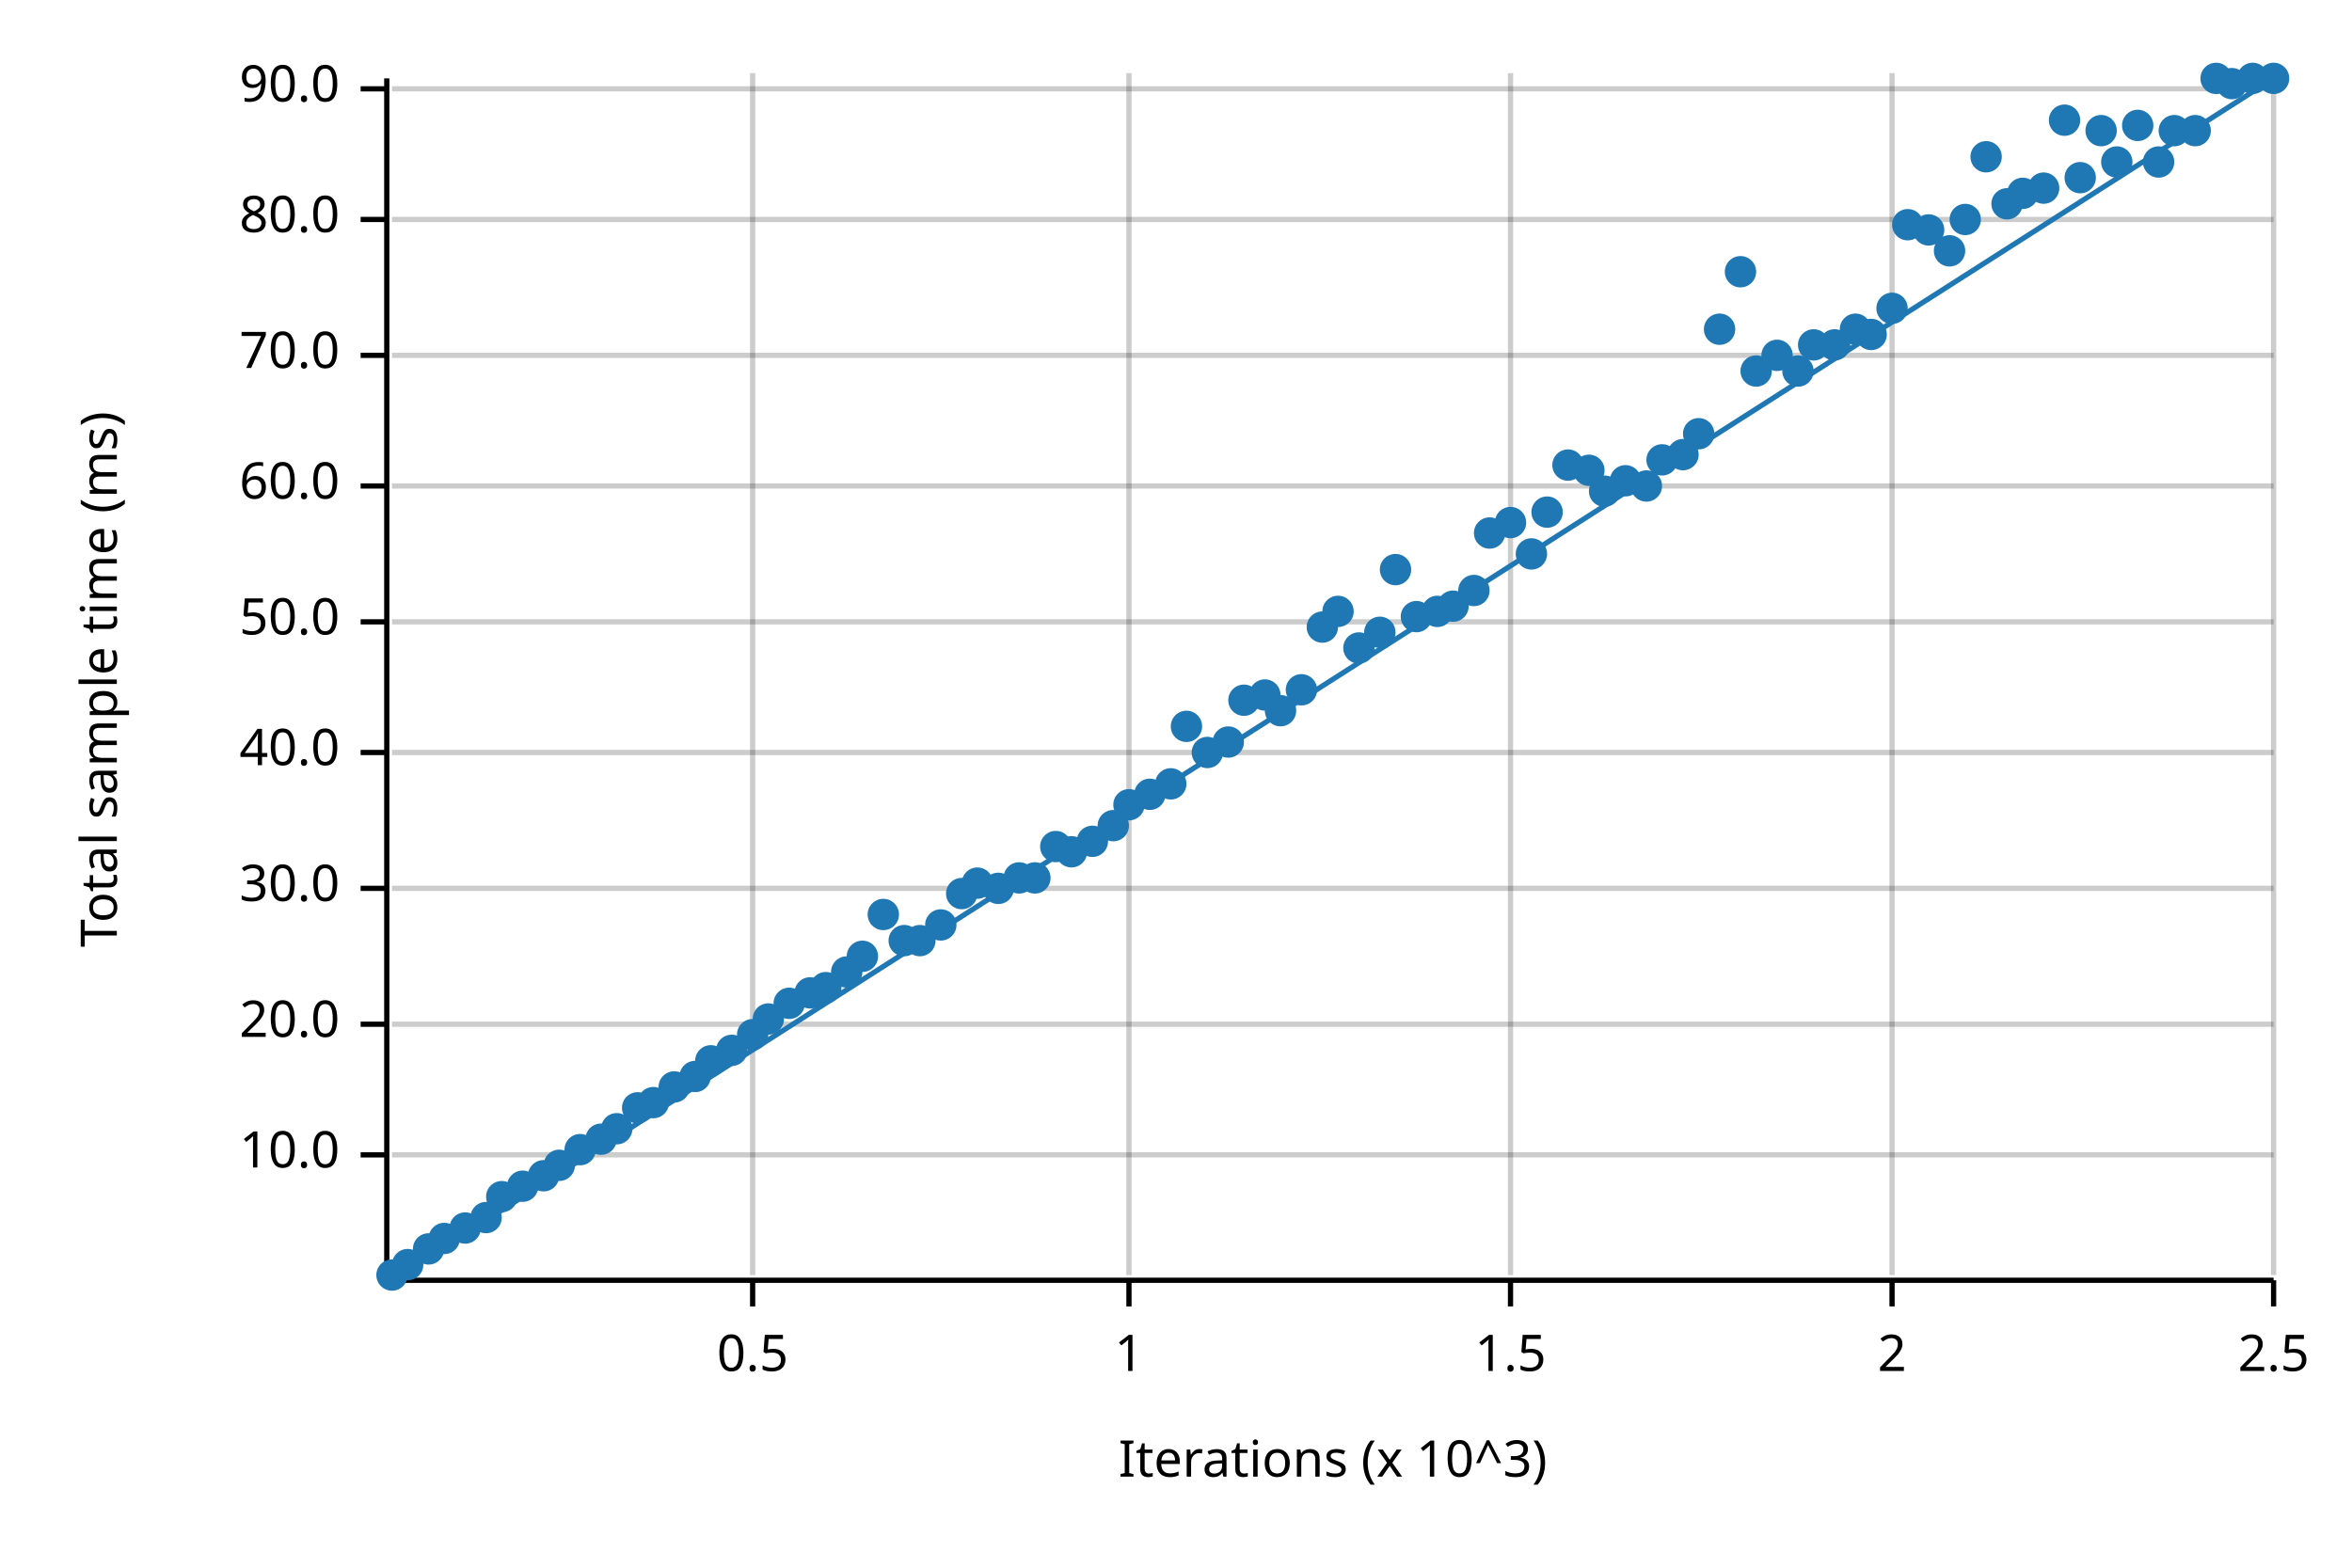
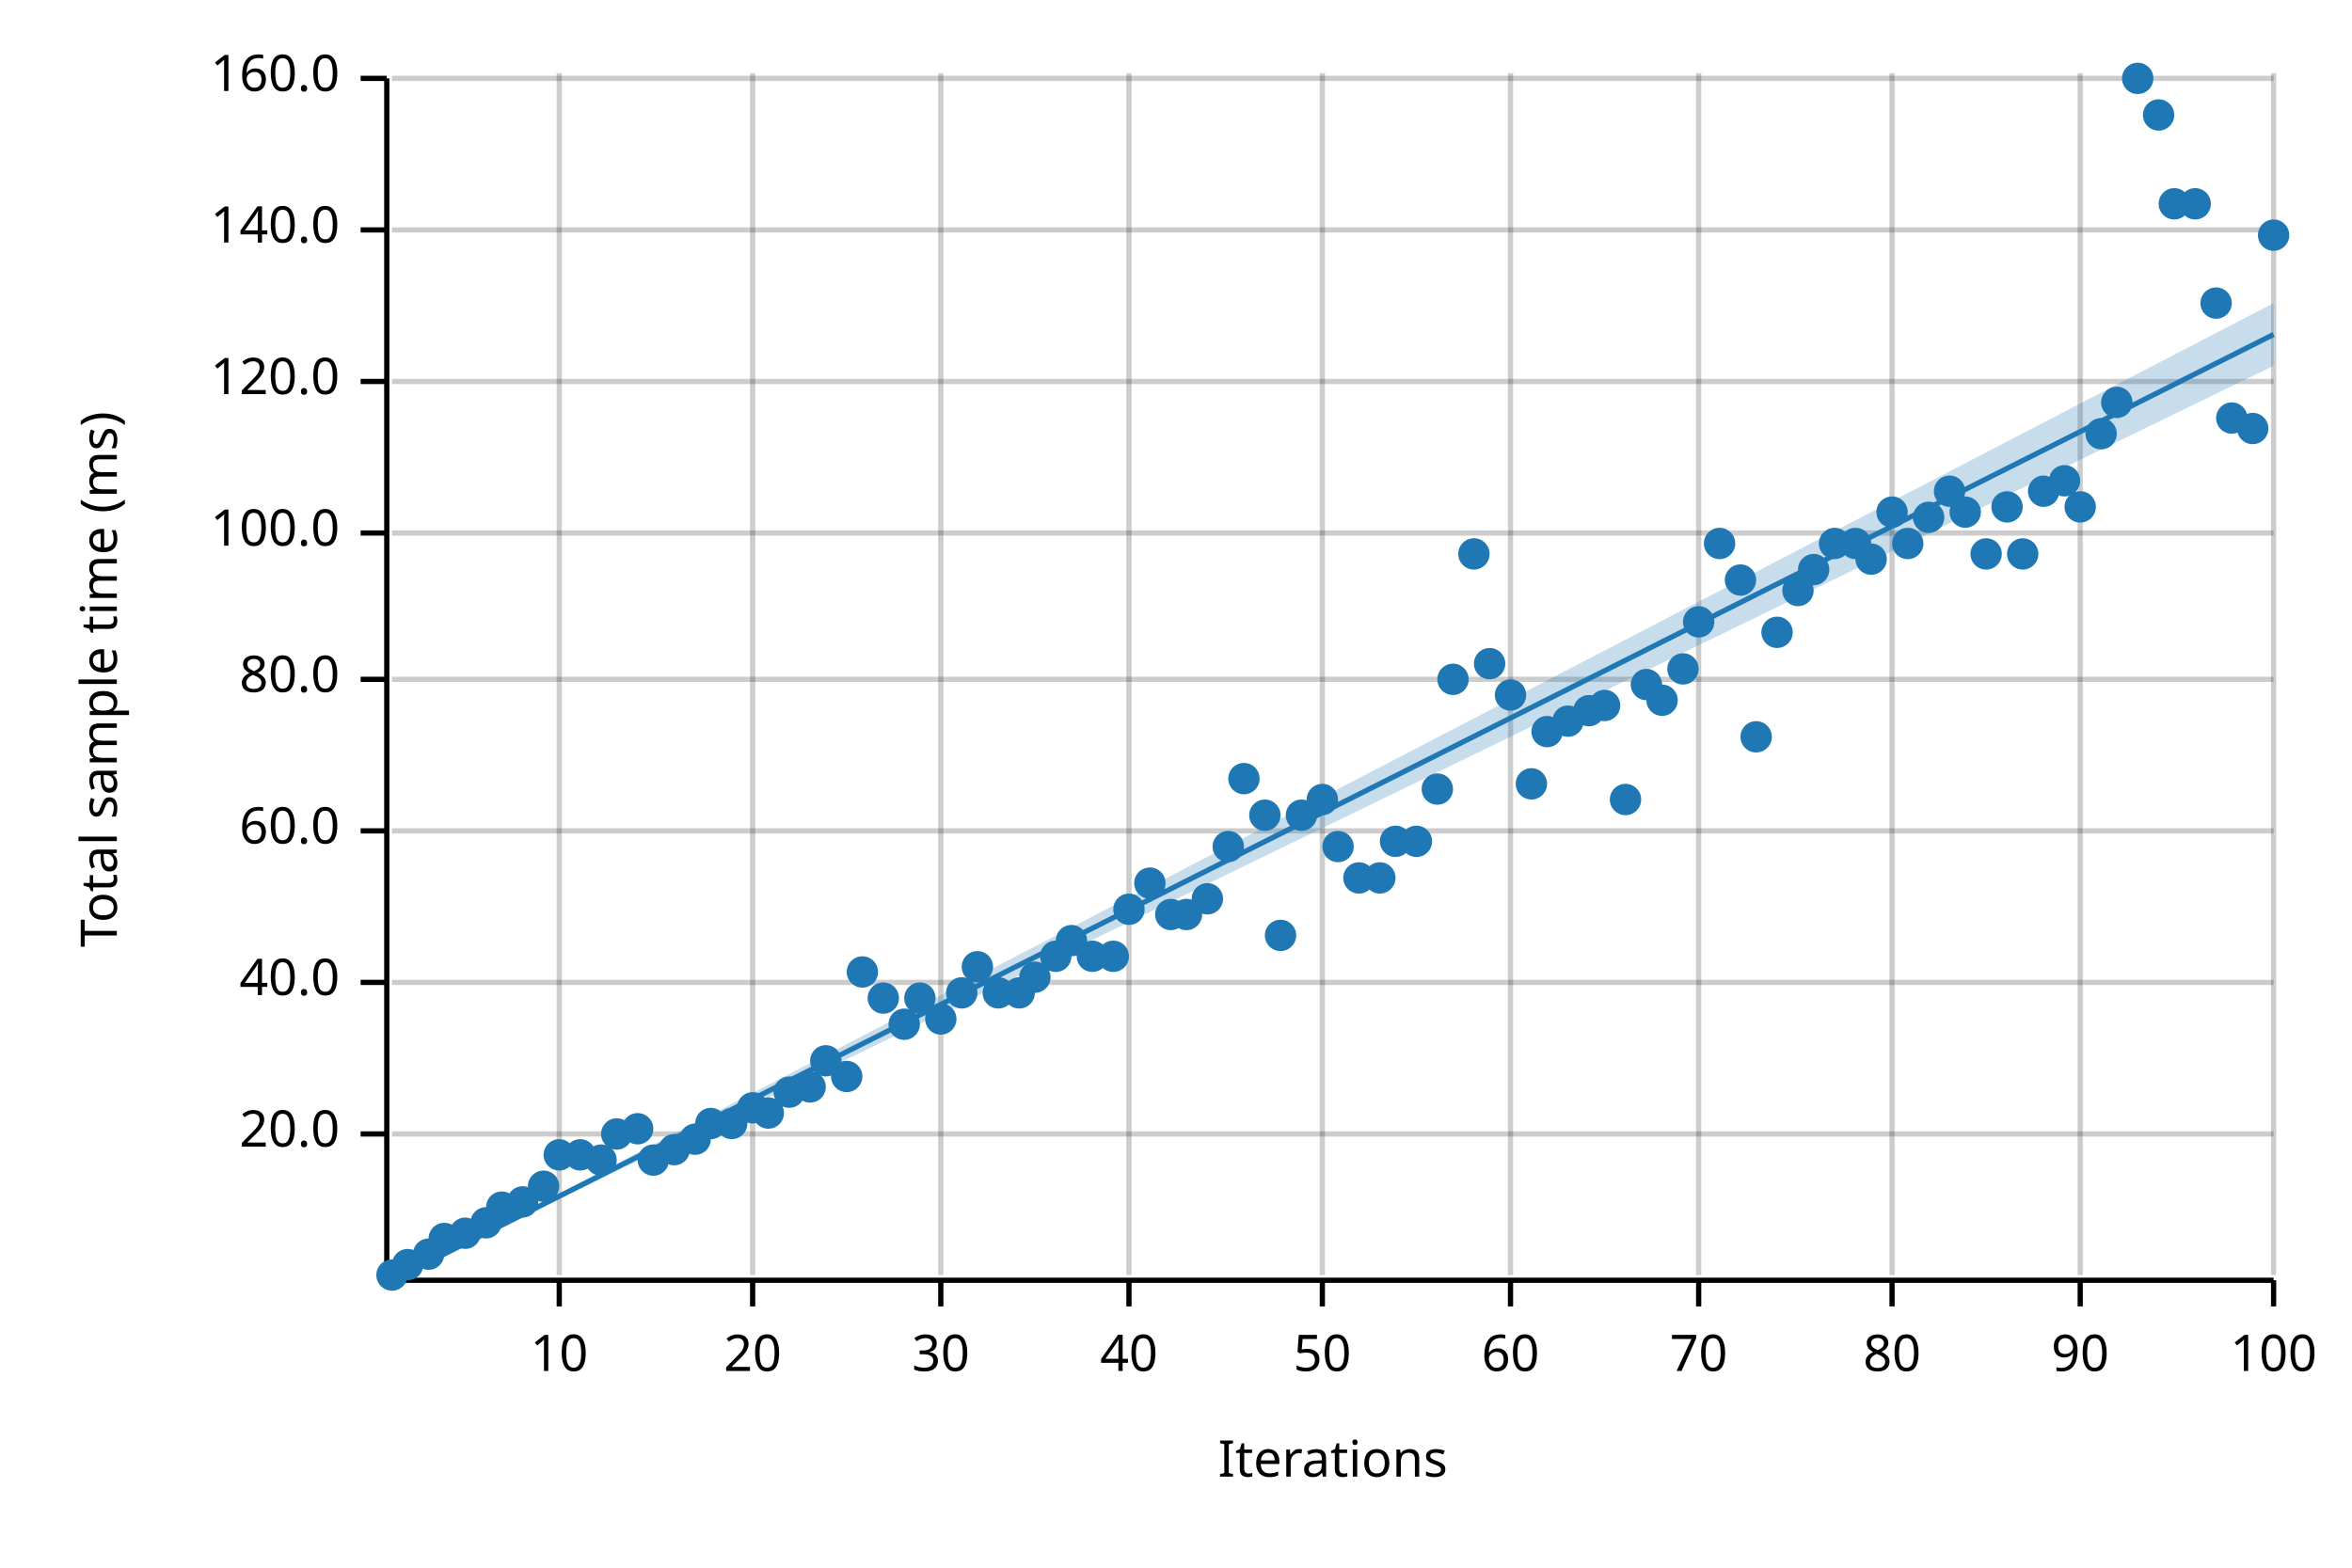
<svg xmlns="http://www.w3.org/2000/svg" width="450" height="300" viewBox="0 0 450 300">
  <text x="15" y="130" dy="0.76em" text-anchor="middle" font-family="sans-serif" font-size="9.677" opacity="1" fill="#000000" transform="rotate(270, 15, 130)">
Total sample time (ms)
</text>
  <text x="255" y="285" dy="-0.5ex" text-anchor="middle" font-family="sans-serif" font-size="9.677" opacity="1" fill="#000000">
- Iterations (x 10^3)
- </text>
+ Iterations
+ </text>
+   <line opacity="0.2" stroke="#000000" stroke-width="1" x1="107" y1="244" x2="107" y2="14" />
  <line opacity="0.2" stroke="#000000" stroke-width="1" x1="144" y1="244" x2="144" y2="14" />
+   <line opacity="0.2" stroke="#000000" stroke-width="1" x1="180" y1="244" x2="180" y2="14" />
  <line opacity="0.2" stroke="#000000" stroke-width="1" x1="216" y1="244" x2="216" y2="14" />
+   <line opacity="0.2" stroke="#000000" stroke-width="1" x1="253" y1="244" x2="253" y2="14" />
  <line opacity="0.2" stroke="#000000" stroke-width="1" x1="289" y1="244" x2="289" y2="14" />
+   <line opacity="0.2" stroke="#000000" stroke-width="1" x1="325" y1="244" x2="325" y2="14" />
  <line opacity="0.2" stroke="#000000" stroke-width="1" x1="362" y1="244" x2="362" y2="14" />
+   <line opacity="0.2" stroke="#000000" stroke-width="1" x1="398" y1="244" x2="398" y2="14" />
  <line opacity="0.2" stroke="#000000" stroke-width="1" x1="435" y1="244" x2="435" y2="14" />
-   <line opacity="0.2" stroke="#000000" stroke-width="1" x1="75" y1="221" x2="435" y2="221" />
-   <line opacity="0.2" stroke="#000000" stroke-width="1" x1="75" y1="196" x2="435" y2="196" />
-   <line opacity="0.2" stroke="#000000" stroke-width="1" x1="75" y1="170" x2="435" y2="170" />
-   <line opacity="0.2" stroke="#000000" stroke-width="1" x1="75" y1="144" x2="435" y2="144" />
-   <line opacity="0.2" stroke="#000000" stroke-width="1" x1="75" y1="119" x2="435" y2="119" />
-   <line opacity="0.2" stroke="#000000" stroke-width="1" x1="75" y1="93" x2="435" y2="93" />
-   <line opacity="0.2" stroke="#000000" stroke-width="1" x1="75" y1="68" x2="435" y2="68" />
-   <line opacity="0.2" stroke="#000000" stroke-width="1" x1="75" y1="42" x2="435" y2="42" />
-   <line opacity="0.2" stroke="#000000" stroke-width="1" x1="75" y1="17" x2="435" y2="17" />
+   <line opacity="0.2" stroke="#000000" stroke-width="1" x1="75" y1="217" x2="435" y2="217" />
+   <line opacity="0.2" stroke="#000000" stroke-width="1" x1="75" y1="188" x2="435" y2="188" />
+   <line opacity="0.2" stroke="#000000" stroke-width="1" x1="75" y1="159" x2="435" y2="159" />
+   <line opacity="0.2" stroke="#000000" stroke-width="1" x1="75" y1="130" x2="435" y2="130" />
+   <line opacity="0.2" stroke="#000000" stroke-width="1" x1="75" y1="102" x2="435" y2="102" />
+   <line opacity="0.2" stroke="#000000" stroke-width="1" x1="75" y1="73" x2="435" y2="73" />
+   <line opacity="0.2" stroke="#000000" stroke-width="1" x1="75" y1="44" x2="435" y2="44" />
+   <line opacity="0.2" stroke="#000000" stroke-width="1" x1="75" y1="15" x2="435" y2="15" />
  <polyline fill="none" opacity="1" stroke="#000000" stroke-width="1" points="74,15 74,245 " />
-   <text x="65" y="221" dy="0.5ex" text-anchor="end" font-family="sans-serif" font-size="9.677" opacity="1" fill="#000000">
- 10.0
- </text>
-   <polyline fill="none" opacity="1" stroke="#000000" stroke-width="1" points="69,221 74,221 " />
-   <text x="65" y="196" dy="0.5ex" text-anchor="end" font-family="sans-serif" font-size="9.677" opacity="1" fill="#000000">
+   <text x="65" y="217" dy="0.5ex" text-anchor="end" font-family="sans-serif" font-size="9.677" opacity="1" fill="#000000">
20.0
</text>
-   <polyline fill="none" opacity="1" stroke="#000000" stroke-width="1" points="69,196 74,196 " />
-   <text x="65" y="170" dy="0.5ex" text-anchor="end" font-family="sans-serif" font-size="9.677" opacity="1" fill="#000000">
- 30.0
- </text>
-   <polyline fill="none" opacity="1" stroke="#000000" stroke-width="1" points="69,170 74,170 " />
-   <text x="65" y="144" dy="0.5ex" text-anchor="end" font-family="sans-serif" font-size="9.677" opacity="1" fill="#000000">
+   <polyline fill="none" opacity="1" stroke="#000000" stroke-width="1" points="69,217 74,217 " />
+   <text x="65" y="188" dy="0.5ex" text-anchor="end" font-family="sans-serif" font-size="9.677" opacity="1" fill="#000000">
40.0
</text>
-   <polyline fill="none" opacity="1" stroke="#000000" stroke-width="1" points="69,144 74,144 " />
-   <text x="65" y="119" dy="0.5ex" text-anchor="end" font-family="sans-serif" font-size="9.677" opacity="1" fill="#000000">
- 50.0
- </text>
-   <polyline fill="none" opacity="1" stroke="#000000" stroke-width="1" points="69,119 74,119 " />
-   <text x="65" y="93" dy="0.5ex" text-anchor="end" font-family="sans-serif" font-size="9.677" opacity="1" fill="#000000">
+   <polyline fill="none" opacity="1" stroke="#000000" stroke-width="1" points="69,188 74,188 " />
+   <text x="65" y="159" dy="0.5ex" text-anchor="end" font-family="sans-serif" font-size="9.677" opacity="1" fill="#000000">
60.0
</text>
-   <polyline fill="none" opacity="1" stroke="#000000" stroke-width="1" points="69,93 74,93 " />
-   <text x="65" y="68" dy="0.5ex" text-anchor="end" font-family="sans-serif" font-size="9.677" opacity="1" fill="#000000">
- 70.0
- </text>
-   <polyline fill="none" opacity="1" stroke="#000000" stroke-width="1" points="69,68 74,68 " />
-   <text x="65" y="42" dy="0.5ex" text-anchor="end" font-family="sans-serif" font-size="9.677" opacity="1" fill="#000000">
+   <polyline fill="none" opacity="1" stroke="#000000" stroke-width="1" points="69,159 74,159 " />
+   <text x="65" y="130" dy="0.5ex" text-anchor="end" font-family="sans-serif" font-size="9.677" opacity="1" fill="#000000">
80.0
</text>
-   <polyline fill="none" opacity="1" stroke="#000000" stroke-width="1" points="69,42 74,42 " />
-   <text x="65" y="17" dy="0.5ex" text-anchor="end" font-family="sans-serif" font-size="9.677" opacity="1" fill="#000000">
- 90.0
- </text>
-   <polyline fill="none" opacity="1" stroke="#000000" stroke-width="1" points="69,17 74,17 " />
+   <polyline fill="none" opacity="1" stroke="#000000" stroke-width="1" points="69,130 74,130 " />
+   <text x="65" y="102" dy="0.5ex" text-anchor="end" font-family="sans-serif" font-size="9.677" opacity="1" fill="#000000">
+ 100.0
+ </text>
+   <polyline fill="none" opacity="1" stroke="#000000" stroke-width="1" points="69,102 74,102 " />
+   <text x="65" y="73" dy="0.5ex" text-anchor="end" font-family="sans-serif" font-size="9.677" opacity="1" fill="#000000">
+ 120.0
+ </text>
+   <polyline fill="none" opacity="1" stroke="#000000" stroke-width="1" points="69,73 74,73 " />
+   <text x="65" y="44" dy="0.5ex" text-anchor="end" font-family="sans-serif" font-size="9.677" opacity="1" fill="#000000">
+ 140.0
+ </text>
+   <polyline fill="none" opacity="1" stroke="#000000" stroke-width="1" points="69,44 74,44 " />
+   <text x="65" y="15" dy="0.5ex" text-anchor="end" font-family="sans-serif" font-size="9.677" opacity="1" fill="#000000">
+ 160.0
+ </text>
+   <polyline fill="none" opacity="1" stroke="#000000" stroke-width="1" points="69,15 74,15 " />
  <polyline fill="none" opacity="1" stroke="#000000" stroke-width="1" points="75,245 435,245 " />
+   <text x="107" y="255" dy="0.76em" text-anchor="middle" font-family="sans-serif" font-size="9.677" opacity="1" fill="#000000">
+ 10
+ </text>
+   <polyline fill="none" opacity="1" stroke="#000000" stroke-width="1" points="107,245 107,250 " />
  <text x="144" y="255" dy="0.76em" text-anchor="middle" font-family="sans-serif" font-size="9.677" opacity="1" fill="#000000">
- 0.5
+ 20
</text>
  <polyline fill="none" opacity="1" stroke="#000000" stroke-width="1" points="144,245 144,250 " />
+   <text x="180" y="255" dy="0.76em" text-anchor="middle" font-family="sans-serif" font-size="9.677" opacity="1" fill="#000000">
+ 30
+ </text>
+   <polyline fill="none" opacity="1" stroke="#000000" stroke-width="1" points="180,245 180,250 " />
  <text x="216" y="255" dy="0.76em" text-anchor="middle" font-family="sans-serif" font-size="9.677" opacity="1" fill="#000000">
- 1
+ 40
</text>
  <polyline fill="none" opacity="1" stroke="#000000" stroke-width="1" points="216,245 216,250 " />
+   <text x="253" y="255" dy="0.76em" text-anchor="middle" font-family="sans-serif" font-size="9.677" opacity="1" fill="#000000">
+ 50
+ </text>
+   <polyline fill="none" opacity="1" stroke="#000000" stroke-width="1" points="253,245 253,250 " />
  <text x="289" y="255" dy="0.76em" text-anchor="middle" font-family="sans-serif" font-size="9.677" opacity="1" fill="#000000">
- 1.5
+ 60
</text>
  <polyline fill="none" opacity="1" stroke="#000000" stroke-width="1" points="289,245 289,250 " />
+   <text x="325" y="255" dy="0.76em" text-anchor="middle" font-family="sans-serif" font-size="9.677" opacity="1" fill="#000000">
+ 70
+ </text>
+   <polyline fill="none" opacity="1" stroke="#000000" stroke-width="1" points="325,245 325,250 " />
  <text x="362" y="255" dy="0.76em" text-anchor="middle" font-family="sans-serif" font-size="9.677" opacity="1" fill="#000000">
- 2
+ 80
</text>
  <polyline fill="none" opacity="1" stroke="#000000" stroke-width="1" points="362,245 362,250 " />
+   <text x="398" y="255" dy="0.76em" text-anchor="middle" font-family="sans-serif" font-size="9.677" opacity="1" fill="#000000">
+ 90
+ </text>
+   <polyline fill="none" opacity="1" stroke="#000000" stroke-width="1" points="398,245 398,250 " />
  <text x="435" y="255" dy="0.76em" text-anchor="middle" font-family="sans-serif" font-size="9.677" opacity="1" fill="#000000">
- 2.5
+ 100
</text>
  <polyline fill="none" opacity="1" stroke="#000000" stroke-width="1" points="435,245 435,250 " />
  <circle cx="75" cy="244" r="3" opacity="1" fill="#1F78B4" stroke="none" />
  <circle cx="78" cy="242" r="3" opacity="1" fill="#1F78B4" stroke="none" />
-   <circle cx="82" cy="239" r="3" opacity="1" fill="#1F78B4" stroke="none" />
+   <circle cx="82" cy="240" r="3" opacity="1" fill="#1F78B4" stroke="none" />
  <circle cx="85" cy="237" r="3" opacity="1" fill="#1F78B4" stroke="none" />
-   <circle cx="89" cy="235" r="3" opacity="1" fill="#1F78B4" stroke="none" />
-   <circle cx="93" cy="233" r="3" opacity="1" fill="#1F78B4" stroke="none" />
-   <circle cx="96" cy="229" r="3" opacity="1" fill="#1F78B4" stroke="none" />
-   <circle cx="100" cy="227" r="3" opacity="1" fill="#1F78B4" stroke="none" />
-   <circle cx="104" cy="225" r="3" opacity="1" fill="#1F78B4" stroke="none" />
-   <circle cx="107" cy="223" r="3" opacity="1" fill="#1F78B4" stroke="none" />
-   <circle cx="111" cy="220" r="3" opacity="1" fill="#1F78B4" stroke="none" />
-   <circle cx="115" cy="218" r="3" opacity="1" fill="#1F78B4" stroke="none" />
-   <circle cx="118" cy="216" r="3" opacity="1" fill="#1F78B4" stroke="none" />
-   <circle cx="122" cy="212" r="3" opacity="1" fill="#1F78B4" stroke="none" />
-   <circle cx="125" cy="211" r="3" opacity="1" fill="#1F78B4" stroke="none" />
-   <circle cx="129" cy="208" r="3" opacity="1" fill="#1F78B4" stroke="none" />
-   <circle cx="133" cy="206" r="3" opacity="1" fill="#1F78B4" stroke="none" />
-   <circle cx="136" cy="203" r="3" opacity="1" fill="#1F78B4" stroke="none" />
-   <circle cx="140" cy="201" r="3" opacity="1" fill="#1F78B4" stroke="none" />
-   <circle cx="144" cy="198" r="3" opacity="1" fill="#1F78B4" stroke="none" />
-   <circle cx="147" cy="195" r="3" opacity="1" fill="#1F78B4" stroke="none" />
-   <circle cx="151" cy="192" r="3" opacity="1" fill="#1F78B4" stroke="none" />
-   <circle cx="155" cy="190" r="3" opacity="1" fill="#1F78B4" stroke="none" />
-   <circle cx="158" cy="189" r="3" opacity="1" fill="#1F78B4" stroke="none" />
-   <circle cx="162" cy="186" r="3" opacity="1" fill="#1F78B4" stroke="none" />
-   <circle cx="165" cy="183" r="3" opacity="1" fill="#1F78B4" stroke="none" />
-   <circle cx="169" cy="175" r="3" opacity="1" fill="#1F78B4" stroke="none" />
-   <circle cx="173" cy="180" r="3" opacity="1" fill="#1F78B4" stroke="none" />
-   <circle cx="176" cy="180" r="3" opacity="1" fill="#1F78B4" stroke="none" />
-   <circle cx="180" cy="177" r="3" opacity="1" fill="#1F78B4" stroke="none" />
-   <circle cx="184" cy="171" r="3" opacity="1" fill="#1F78B4" stroke="none" />
-   <circle cx="187" cy="169" r="3" opacity="1" fill="#1F78B4" stroke="none" />
-   <circle cx="191" cy="170" r="3" opacity="1" fill="#1F78B4" stroke="none" />
-   <circle cx="195" cy="168" r="3" opacity="1" fill="#1F78B4" stroke="none" />
-   <circle cx="198" cy="168" r="3" opacity="1" fill="#1F78B4" stroke="none" />
-   <circle cx="202" cy="162" r="3" opacity="1" fill="#1F78B4" stroke="none" />
-   <circle cx="205" cy="163" r="3" opacity="1" fill="#1F78B4" stroke="none" />
-   <circle cx="209" cy="161" r="3" opacity="1" fill="#1F78B4" stroke="none" />
-   <circle cx="213" cy="158" r="3" opacity="1" fill="#1F78B4" stroke="none" />
-   <circle cx="216" cy="154" r="3" opacity="1" fill="#1F78B4" stroke="none" />
-   <circle cx="220" cy="152" r="3" opacity="1" fill="#1F78B4" stroke="none" />
-   <circle cx="224" cy="150" r="3" opacity="1" fill="#1F78B4" stroke="none" />
-   <circle cx="227" cy="139" r="3" opacity="1" fill="#1F78B4" stroke="none" />
-   <circle cx="231" cy="144" r="3" opacity="1" fill="#1F78B4" stroke="none" />
-   <circle cx="235" cy="142" r="3" opacity="1" fill="#1F78B4" stroke="none" />
-   <circle cx="238" cy="134" r="3" opacity="1" fill="#1F78B4" stroke="none" />
-   <circle cx="242" cy="133" r="3" opacity="1" fill="#1F78B4" stroke="none" />
-   <circle cx="245" cy="136" r="3" opacity="1" fill="#1F78B4" stroke="none" />
-   <circle cx="249" cy="132" r="3" opacity="1" fill="#1F78B4" stroke="none" />
-   <circle cx="253" cy="120" r="3" opacity="1" fill="#1F78B4" stroke="none" />
-   <circle cx="256" cy="117" r="3" opacity="1" fill="#1F78B4" stroke="none" />
-   <circle cx="260" cy="124" r="3" opacity="1" fill="#1F78B4" stroke="none" />
-   <circle cx="264" cy="121" r="3" opacity="1" fill="#1F78B4" stroke="none" />
-   <circle cx="267" cy="109" r="3" opacity="1" fill="#1F78B4" stroke="none" />
-   <circle cx="271" cy="118" r="3" opacity="1" fill="#1F78B4" stroke="none" />
-   <circle cx="275" cy="117" r="3" opacity="1" fill="#1F78B4" stroke="none" />
-   <circle cx="278" cy="116" r="3" opacity="1" fill="#1F78B4" stroke="none" />
-   <circle cx="282" cy="113" r="3" opacity="1" fill="#1F78B4" stroke="none" />
-   <circle cx="285" cy="102" r="3" opacity="1" fill="#1F78B4" stroke="none" />
-   <circle cx="289" cy="100" r="3" opacity="1" fill="#1F78B4" stroke="none" />
-   <circle cx="293" cy="106" r="3" opacity="1" fill="#1F78B4" stroke="none" />
-   <circle cx="296" cy="98" r="3" opacity="1" fill="#1F78B4" stroke="none" />
-   <circle cx="300" cy="89" r="3" opacity="1" fill="#1F78B4" stroke="none" />
-   <circle cx="304" cy="90" r="3" opacity="1" fill="#1F78B4" stroke="none" />
-   <circle cx="307" cy="94" r="3" opacity="1" fill="#1F78B4" stroke="none" />
-   <circle cx="311" cy="92" r="3" opacity="1" fill="#1F78B4" stroke="none" />
-   <circle cx="315" cy="93" r="3" opacity="1" fill="#1F78B4" stroke="none" />
-   <circle cx="318" cy="88" r="3" opacity="1" fill="#1F78B4" stroke="none" />
-   <circle cx="322" cy="87" r="3" opacity="1" fill="#1F78B4" stroke="none" />
-   <circle cx="325" cy="83" r="3" opacity="1" fill="#1F78B4" stroke="none" />
-   <circle cx="329" cy="63" r="3" opacity="1" fill="#1F78B4" stroke="none" />
-   <circle cx="333" cy="52" r="3" opacity="1" fill="#1F78B4" stroke="none" />
-   <circle cx="336" cy="71" r="3" opacity="1" fill="#1F78B4" stroke="none" />
-   <circle cx="340" cy="68" r="3" opacity="1" fill="#1F78B4" stroke="none" />
-   <circle cx="344" cy="71" r="3" opacity="1" fill="#1F78B4" stroke="none" />
-   <circle cx="347" cy="66" r="3" opacity="1" fill="#1F78B4" stroke="none" />
-   <circle cx="351" cy="66" r="3" opacity="1" fill="#1F78B4" stroke="none" />
-   <circle cx="355" cy="63" r="3" opacity="1" fill="#1F78B4" stroke="none" />
-   <circle cx="358" cy="64" r="3" opacity="1" fill="#1F78B4" stroke="none" />
-   <circle cx="362" cy="59" r="3" opacity="1" fill="#1F78B4" stroke="none" />
-   <circle cx="365" cy="43" r="3" opacity="1" fill="#1F78B4" stroke="none" />
-   <circle cx="369" cy="44" r="3" opacity="1" fill="#1F78B4" stroke="none" />
-   <circle cx="373" cy="48" r="3" opacity="1" fill="#1F78B4" stroke="none" />
-   <circle cx="376" cy="42" r="3" opacity="1" fill="#1F78B4" stroke="none" />
-   <circle cx="380" cy="30" r="3" opacity="1" fill="#1F78B4" stroke="none" />
-   <circle cx="384" cy="39" r="3" opacity="1" fill="#1F78B4" stroke="none" />
-   <circle cx="387" cy="37" r="3" opacity="1" fill="#1F78B4" stroke="none" />
-   <circle cx="391" cy="36" r="3" opacity="1" fill="#1F78B4" stroke="none" />
-   <circle cx="395" cy="23" r="3" opacity="1" fill="#1F78B4" stroke="none" />
-   <circle cx="398" cy="34" r="3" opacity="1" fill="#1F78B4" stroke="none" />
-   <circle cx="402" cy="25" r="3" opacity="1" fill="#1F78B4" stroke="none" />
-   <circle cx="405" cy="31" r="3" opacity="1" fill="#1F78B4" stroke="none" />
-   <circle cx="409" cy="24" r="3" opacity="1" fill="#1F78B4" stroke="none" />
-   <circle cx="413" cy="31" r="3" opacity="1" fill="#1F78B4" stroke="none" />
-   <circle cx="416" cy="25" r="3" opacity="1" fill="#1F78B4" stroke="none" />
-   <circle cx="420" cy="25" r="3" opacity="1" fill="#1F78B4" stroke="none" />
-   <circle cx="424" cy="15" r="3" opacity="1" fill="#1F78B4" stroke="none" />
-   <circle cx="427" cy="16" r="3" opacity="1" fill="#1F78B4" stroke="none" />
-   <circle cx="431" cy="15" r="3" opacity="1" fill="#1F78B4" stroke="none" />
-   <circle cx="435" cy="15" r="3" opacity="1" fill="#1F78B4" stroke="none" />
-   <polyline fill="none" opacity="1" stroke="#1F78B4" stroke-width="1" points="75,245 435,15 " />
-   <polygon opacity="0.25" fill="#1F78B4" points="75,245 435,15 435,15 " />
+   <circle cx="89" cy="236" r="3" opacity="1" fill="#1F78B4" stroke="none" />
+   <circle cx="93" cy="234" r="3" opacity="1" fill="#1F78B4" stroke="none" />
+   <circle cx="96" cy="231" r="3" opacity="1" fill="#1F78B4" stroke="none" />
+   <circle cx="100" cy="230" r="3" opacity="1" fill="#1F78B4" stroke="none" />
+   <circle cx="104" cy="227" r="3" opacity="1" fill="#1F78B4" stroke="none" />
+   <circle cx="107" cy="221" r="3" opacity="1" fill="#1F78B4" stroke="none" />
+   <circle cx="111" cy="221" r="3" opacity="1" fill="#1F78B4" stroke="none" />
+   <circle cx="115" cy="222" r="3" opacity="1" fill="#1F78B4" stroke="none" />
+   <circle cx="118" cy="217" r="3" opacity="1" fill="#1F78B4" stroke="none" />
+   <circle cx="122" cy="216" r="3" opacity="1" fill="#1F78B4" stroke="none" />
+   <circle cx="125" cy="222" r="3" opacity="1" fill="#1F78B4" stroke="none" />
+   <circle cx="129" cy="220" r="3" opacity="1" fill="#1F78B4" stroke="none" />
+   <circle cx="133" cy="218" r="3" opacity="1" fill="#1F78B4" stroke="none" />
+   <circle cx="136" cy="215" r="3" opacity="1" fill="#1F78B4" stroke="none" />
+   <circle cx="140" cy="215" r="3" opacity="1" fill="#1F78B4" stroke="none" />
+   <circle cx="144" cy="212" r="3" opacity="1" fill="#1F78B4" stroke="none" />
+   <circle cx="147" cy="213" r="3" opacity="1" fill="#1F78B4" stroke="none" />
+   <circle cx="151" cy="209" r="3" opacity="1" fill="#1F78B4" stroke="none" />
+   <circle cx="155" cy="208" r="3" opacity="1" fill="#1F78B4" stroke="none" />
+   <circle cx="158" cy="203" r="3" opacity="1" fill="#1F78B4" stroke="none" />
+   <circle cx="162" cy="206" r="3" opacity="1" fill="#1F78B4" stroke="none" />
+   <circle cx="165" cy="186" r="3" opacity="1" fill="#1F78B4" stroke="none" />
+   <circle cx="169" cy="191" r="3" opacity="1" fill="#1F78B4" stroke="none" />
+   <circle cx="173" cy="196" r="3" opacity="1" fill="#1F78B4" stroke="none" />
+   <circle cx="176" cy="191" r="3" opacity="1" fill="#1F78B4" stroke="none" />
+   <circle cx="180" cy="195" r="3" opacity="1" fill="#1F78B4" stroke="none" />
+   <circle cx="184" cy="190" r="3" opacity="1" fill="#1F78B4" stroke="none" />
+   <circle cx="187" cy="185" r="3" opacity="1" fill="#1F78B4" stroke="none" />
+   <circle cx="191" cy="190" r="3" opacity="1" fill="#1F78B4" stroke="none" />
+   <circle cx="195" cy="190" r="3" opacity="1" fill="#1F78B4" stroke="none" />
+   <circle cx="198" cy="187" r="3" opacity="1" fill="#1F78B4" stroke="none" />
+   <circle cx="202" cy="183" r="3" opacity="1" fill="#1F78B4" stroke="none" />
+   <circle cx="205" cy="180" r="3" opacity="1" fill="#1F78B4" stroke="none" />
+   <circle cx="209" cy="183" r="3" opacity="1" fill="#1F78B4" stroke="none" />
+   <circle cx="213" cy="183" r="3" opacity="1" fill="#1F78B4" stroke="none" />
+   <circle cx="216" cy="174" r="3" opacity="1" fill="#1F78B4" stroke="none" />
+   <circle cx="220" cy="169" r="3" opacity="1" fill="#1F78B4" stroke="none" />
+   <circle cx="224" cy="175" r="3" opacity="1" fill="#1F78B4" stroke="none" />
+   <circle cx="227" cy="175" r="3" opacity="1" fill="#1F78B4" stroke="none" />
+   <circle cx="231" cy="172" r="3" opacity="1" fill="#1F78B4" stroke="none" />
+   <circle cx="235" cy="162" r="3" opacity="1" fill="#1F78B4" stroke="none" />
+   <circle cx="238" cy="149" r="3" opacity="1" fill="#1F78B4" stroke="none" />
+   <circle cx="242" cy="156" r="3" opacity="1" fill="#1F78B4" stroke="none" />
+   <circle cx="245" cy="179" r="3" opacity="1" fill="#1F78B4" stroke="none" />
+   <circle cx="249" cy="156" r="3" opacity="1" fill="#1F78B4" stroke="none" />
+   <circle cx="253" cy="153" r="3" opacity="1" fill="#1F78B4" stroke="none" />
+   <circle cx="256" cy="162" r="3" opacity="1" fill="#1F78B4" stroke="none" />
+   <circle cx="260" cy="168" r="3" opacity="1" fill="#1F78B4" stroke="none" />
+   <circle cx="264" cy="168" r="3" opacity="1" fill="#1F78B4" stroke="none" />
+   <circle cx="267" cy="161" r="3" opacity="1" fill="#1F78B4" stroke="none" />
+   <circle cx="271" cy="161" r="3" opacity="1" fill="#1F78B4" stroke="none" />
+   <circle cx="275" cy="151" r="3" opacity="1" fill="#1F78B4" stroke="none" />
+   <circle cx="278" cy="130" r="3" opacity="1" fill="#1F78B4" stroke="none" />
+   <circle cx="282" cy="106" r="3" opacity="1" fill="#1F78B4" stroke="none" />
+   <circle cx="285" cy="127" r="3" opacity="1" fill="#1F78B4" stroke="none" />
+   <circle cx="289" cy="133" r="3" opacity="1" fill="#1F78B4" stroke="none" />
+   <circle cx="293" cy="150" r="3" opacity="1" fill="#1F78B4" stroke="none" />
+   <circle cx="296" cy="140" r="3" opacity="1" fill="#1F78B4" stroke="none" />
+   <circle cx="300" cy="138" r="3" opacity="1" fill="#1F78B4" stroke="none" />
+   <circle cx="304" cy="136" r="3" opacity="1" fill="#1F78B4" stroke="none" />
+   <circle cx="307" cy="135" r="3" opacity="1" fill="#1F78B4" stroke="none" />
+   <circle cx="311" cy="153" r="3" opacity="1" fill="#1F78B4" stroke="none" />
+   <circle cx="315" cy="131" r="3" opacity="1" fill="#1F78B4" stroke="none" />
+   <circle cx="318" cy="134" r="3" opacity="1" fill="#1F78B4" stroke="none" />
+   <circle cx="322" cy="128" r="3" opacity="1" fill="#1F78B4" stroke="none" />
+   <circle cx="325" cy="119" r="3" opacity="1" fill="#1F78B4" stroke="none" />
+   <circle cx="329" cy="104" r="3" opacity="1" fill="#1F78B4" stroke="none" />
+   <circle cx="333" cy="111" r="3" opacity="1" fill="#1F78B4" stroke="none" />
+   <circle cx="336" cy="141" r="3" opacity="1" fill="#1F78B4" stroke="none" />
+   <circle cx="340" cy="121" r="3" opacity="1" fill="#1F78B4" stroke="none" />
+   <circle cx="344" cy="113" r="3" opacity="1" fill="#1F78B4" stroke="none" />
+   <circle cx="347" cy="109" r="3" opacity="1" fill="#1F78B4" stroke="none" />
+   <circle cx="351" cy="104" r="3" opacity="1" fill="#1F78B4" stroke="none" />
+   <circle cx="355" cy="104" r="3" opacity="1" fill="#1F78B4" stroke="none" />
+   <circle cx="358" cy="107" r="3" opacity="1" fill="#1F78B4" stroke="none" />
+   <circle cx="362" cy="98" r="3" opacity="1" fill="#1F78B4" stroke="none" />
+   <circle cx="365" cy="104" r="3" opacity="1" fill="#1F78B4" stroke="none" />
+   <circle cx="369" cy="99" r="3" opacity="1" fill="#1F78B4" stroke="none" />
+   <circle cx="373" cy="94" r="3" opacity="1" fill="#1F78B4" stroke="none" />
+   <circle cx="376" cy="98" r="3" opacity="1" fill="#1F78B4" stroke="none" />
+   <circle cx="380" cy="106" r="3" opacity="1" fill="#1F78B4" stroke="none" />
+   <circle cx="384" cy="97" r="3" opacity="1" fill="#1F78B4" stroke="none" />
+   <circle cx="387" cy="106" r="3" opacity="1" fill="#1F78B4" stroke="none" />
+   <circle cx="391" cy="94" r="3" opacity="1" fill="#1F78B4" stroke="none" />
+   <circle cx="395" cy="92" r="3" opacity="1" fill="#1F78B4" stroke="none" />
+   <circle cx="398" cy="97" r="3" opacity="1" fill="#1F78B4" stroke="none" />
+   <circle cx="402" cy="83" r="3" opacity="1" fill="#1F78B4" stroke="none" />
+   <circle cx="405" cy="77" r="3" opacity="1" fill="#1F78B4" stroke="none" />
+   <circle cx="409" cy="15" r="3" opacity="1" fill="#1F78B4" stroke="none" />
+   <circle cx="413" cy="22" r="3" opacity="1" fill="#1F78B4" stroke="none" />
+   <circle cx="416" cy="39" r="3" opacity="1" fill="#1F78B4" stroke="none" />
+   <circle cx="420" cy="39" r="3" opacity="1" fill="#1F78B4" stroke="none" />
+   <circle cx="424" cy="58" r="3" opacity="1" fill="#1F78B4" stroke="none" />
+   <circle cx="427" cy="80" r="3" opacity="1" fill="#1F78B4" stroke="none" />
+   <circle cx="431" cy="82" r="3" opacity="1" fill="#1F78B4" stroke="none" />
+   <circle cx="435" cy="45" r="3" opacity="1" fill="#1F78B4" stroke="none" />
+   <polyline fill="none" opacity="1" stroke="#1F78B4" stroke-width="1" points="75,245 435,64 " />
+   <polygon opacity="0.25" fill="#1F78B4" points="75,245 435,70 435,58 " />
</svg>
